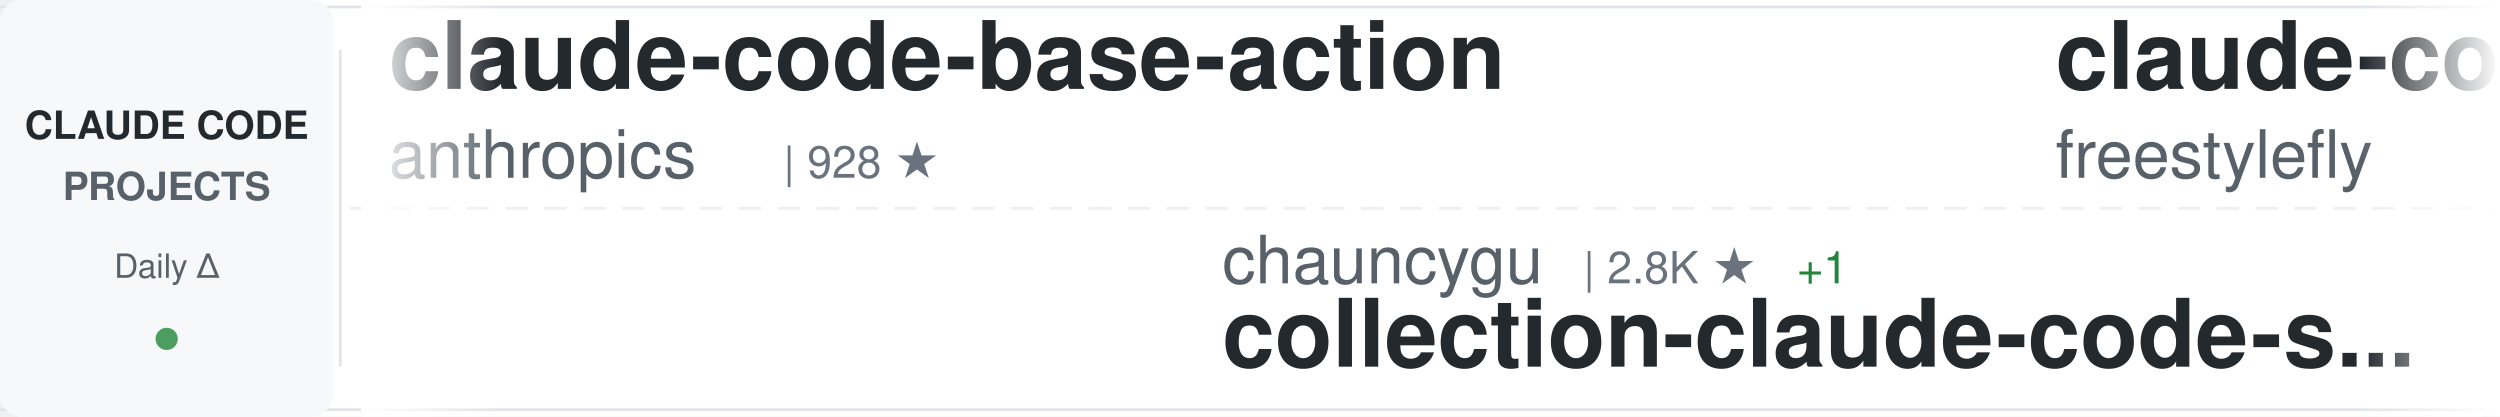
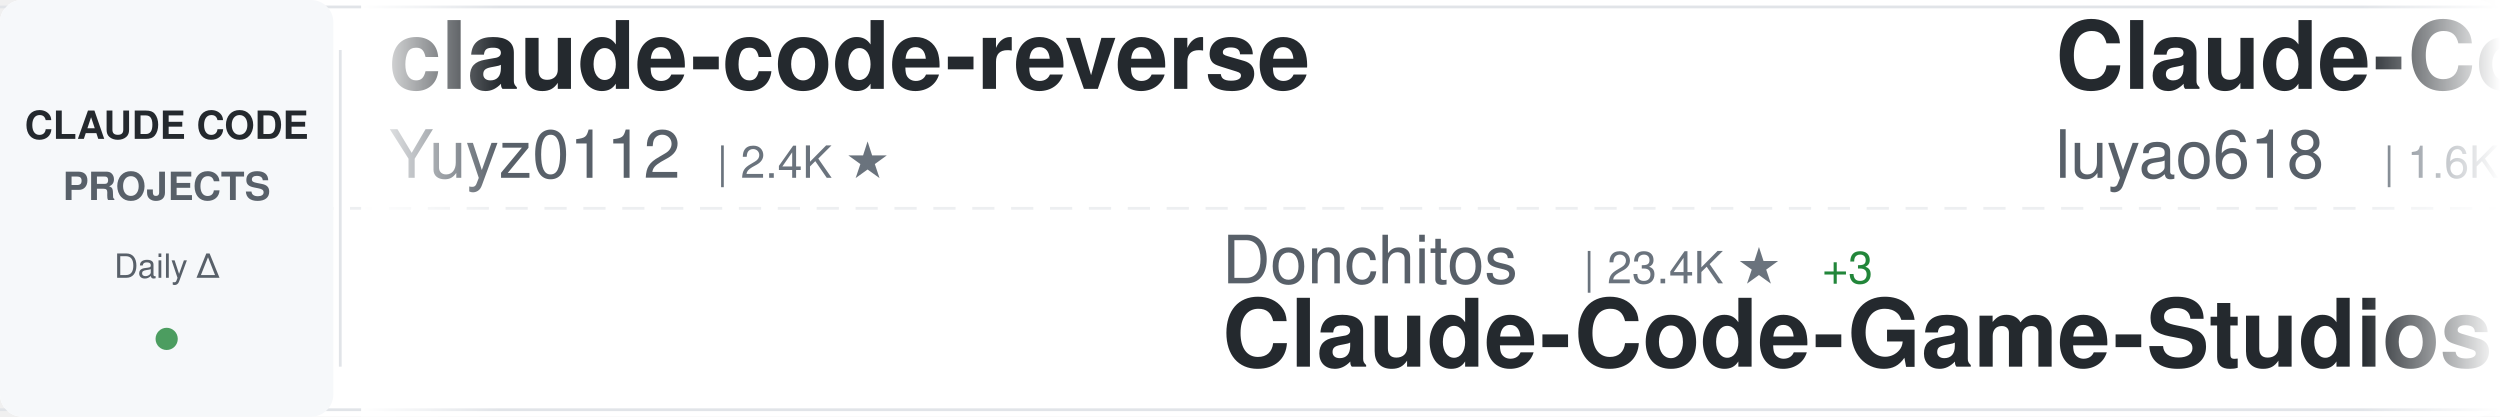
<svg xmlns="http://www.w3.org/2000/svg" width="900" height="150">
  <defs>
    <linearGradient id="awesomeLeftFade" x1="0%" y1="0%" x2="100%" y2="0%">
      <stop offset="0%" style="stop-color:#ffffff;stop-opacity:1" />
      <stop offset="100%" style="stop-color:#ffffff;stop-opacity:0" />
    </linearGradient>
    <linearGradient id="awesomeRightFade" x1="0%" y1="0%" x2="100%" y2="0%">
      <stop offset="0%" style="stop-color:#ffffff;stop-opacity:0" />
      <stop offset="100%" style="stop-color:#ffffff;stop-opacity:1" />
    </linearGradient>
  </defs>
  <rect width="900" height="150" fill="#ffffff" rx="8" />
  <rect x="0" y="2" width="900" height="1" fill="#e1e4e8" />
  <rect x="0" y="147" width="900" height="1" fill="#e1e4e8" />
  <line x1="0" y1="75" x2="900" y2="75" stroke="#e1e4e8" stroke-width="1" stroke-dasharray="8 6" opacity="0.6" />
  <rect x="0" y="0" width="120" height="150" fill="#f6f8fa" rx="8" />
  <text x="60" y="50" font-family="-apple-system, BlinkMacSystemFont, 'Segoe UI', Helvetica, Arial, sans-serif" font-size="14" font-weight="600" fill="#24292e" text-anchor="middle">CLAUDE CODE</text>
  <text x="60" y="72" font-family="-apple-system, BlinkMacSystemFont, 'Segoe UI', Helvetica, Arial, sans-serif" font-size="14" font-weight="600" fill="#586069" text-anchor="middle">PROJECTS</text>
  <text x="60" y="100" font-family="-apple-system, BlinkMacSystemFont, 'Segoe UI', Helvetica, Arial, sans-serif" font-size="12" font-weight="500" fill="#586069" text-anchor="middle">Daily Δ</text>
  <circle cx="60" cy="122" r="4" fill="#22863a" opacity="0.8" />
  <rect x="122" y="18" width="1" height="114" fill="#e1e4e8" />
  <clipPath id="awesomeTickerClip">
    <rect x="130" y="0" width="770" height="150" />
  </clipPath>
  <g clip-path="url(#awesomeTickerClip)">
    <g id="awesomeTickerItems">
      <animateTransform attributeName="transform" attributeType="XML" type="translate" from="0 0" to="-3000 0" dur="54s" repeatCount="indefinite" />
      <g transform="translate(0, 0)">
-         <text x="140" y="32" font-family="-apple-system, BlinkMacSystemFont, 'Segoe UI', Helvetica, Arial, sans-serif" font-size="34" font-weight="600" fill="#24292e">claude-code-base-action</text>
-         <text x="140" y="64" font-family="-apple-system, BlinkMacSystemFont, 'Segoe UI', Helvetica, Arial, sans-serif" font-size="24" font-weight="400" fill="#586069">anthropics</text>
-         <text x="282" y="64" font-family="-apple-system, BlinkMacSystemFont, 'Segoe UI', Helvetica, Arial, sans-serif" font-size="16" font-weight="500" fill="#6a737d">| 928 ★</text>
+         <text x="140" y="32" font-family="-apple-system, BlinkMacSystemFont, 'Segoe UI', Helvetica, Arial, sans-serif" font-size="34" font-weight="600" fill="#24292e">claude-code-reverse</text>
+         <text x="140" y="64" font-family="-apple-system, BlinkMacSystemFont, 'Segoe UI', Helvetica, Arial, sans-serif" font-size="24" font-weight="400" fill="#586069">Yuyz0112</text>
+         <text x="258" y="64" font-family="-apple-system, BlinkMacSystemFont, 'Segoe UI', Helvetica, Arial, sans-serif" font-size="16" font-weight="500" fill="#6a737d">| 2.4K ★</text>
      </g>
      <g transform="translate(300, 0)">
-         <text x="140" y="102" font-family="-apple-system, BlinkMacSystemFont, 'Segoe UI', Helvetica, Arial, sans-serif" font-size="24" font-weight="400" fill="#586069">chauncygu</text>
-         <text x="270" y="102" font-family="-apple-system, BlinkMacSystemFont, 'Segoe UI', Helvetica, Arial, sans-serif" font-size="16" font-weight="500" fill="#6a737d">| 2.8K ★</text>
-         <text x="347" y="102" font-family="-apple-system, BlinkMacSystemFont, 'Segoe UI', Helvetica, Arial, sans-serif" font-size="16" font-weight="500" fill="#22863a"> +1</text>
-         <text x="140" y="132" font-family="-apple-system, BlinkMacSystemFont, 'Segoe UI', Helvetica, Arial, sans-serif" font-size="34" font-weight="600" fill="#24292e">collection-claude-code-s...</text>
+         <text x="140" y="102" font-family="-apple-system, BlinkMacSystemFont, 'Segoe UI', Helvetica, Arial, sans-serif" font-size="24" font-weight="400" fill="#586069">Donchitos</text>
+         <text x="270" y="102" font-family="-apple-system, BlinkMacSystemFont, 'Segoe UI', Helvetica, Arial, sans-serif" font-size="16" font-weight="500" fill="#6a737d">| 23.4K ★</text>
+         <text x="356" y="102" font-family="-apple-system, BlinkMacSystemFont, 'Segoe UI', Helvetica, Arial, sans-serif" font-size="16" font-weight="500" fill="#22863a"> +3</text>
+         <text x="140" y="132" font-family="-apple-system, BlinkMacSystemFont, 'Segoe UI', Helvetica, Arial, sans-serif" font-size="34" font-weight="600" fill="#24292e">Claude-Code-Game-Studios</text>
      </g>
      <g transform="translate(600, 0)">
-         <text x="140" y="32" font-family="-apple-system, BlinkMacSystemFont, 'Segoe UI', Helvetica, Arial, sans-serif" font-size="34" font-weight="600" fill="#24292e">claude-code</text>
-         <text x="140" y="64" font-family="-apple-system, BlinkMacSystemFont, 'Segoe UI', Helvetica, Arial, sans-serif" font-size="24" font-weight="400" fill="#586069">freestylefly</text>
-         <text x="306" y="64" font-family="-apple-system, BlinkMacSystemFont, 'Segoe UI', Helvetica, Arial, sans-serif" font-size="16" font-weight="500" fill="#6a737d">| 128 ★</text>
+         <text x="140" y="32" font-family="-apple-system, BlinkMacSystemFont, 'Segoe UI', Helvetica, Arial, sans-serif" font-size="34" font-weight="600" fill="#24292e">Claude-Code-Source-Study</text>
+         <text x="140" y="64" font-family="-apple-system, BlinkMacSystemFont, 'Segoe UI', Helvetica, Arial, sans-serif" font-size="24" font-weight="400" fill="#586069">luyao618</text>
+         <text x="258" y="64" font-family="-apple-system, BlinkMacSystemFont, 'Segoe UI', Helvetica, Arial, sans-serif" font-size="16" font-weight="500" fill="#6a737d">| 1.6K ★</text>
      </g>
      <g transform="translate(900, 0)">
-         <text x="140" y="102" font-family="-apple-system, BlinkMacSystemFont, 'Segoe UI', Helvetica, Arial, sans-serif" font-size="24" font-weight="400" fill="#586069">alejandrobalderas</text>
-         <text x="366" y="102" font-family="-apple-system, BlinkMacSystemFont, 'Segoe UI', Helvetica, Arial, sans-serif" font-size="16" font-weight="500" fill="#6a737d">| 2.7K ★</text>
-         <text x="140" y="132" font-family="-apple-system, BlinkMacSystemFont, 'Segoe UI', Helvetica, Arial, sans-serif" font-size="34" font-weight="600" fill="#24292e">claude-code-from-source</text>
+         <text x="140" y="102" font-family="-apple-system, BlinkMacSystemFont, 'Segoe UI', Helvetica, Arial, sans-serif" font-size="24" font-weight="400" fill="#586069">VILA-Lab</text>
+         <text x="258" y="102" font-family="-apple-system, BlinkMacSystemFont, 'Segoe UI', Helvetica, Arial, sans-serif" font-size="16" font-weight="500" fill="#6a737d">| 2.0K ★</text>
+         <text x="335" y="102" font-family="-apple-system, BlinkMacSystemFont, 'Segoe UI', Helvetica, Arial, sans-serif" font-size="16" font-weight="500" fill="#22863a"> +1</text>
+         <text x="140" y="132" font-family="-apple-system, BlinkMacSystemFont, 'Segoe UI', Helvetica, Arial, sans-serif" font-size="34" font-weight="600" fill="#24292e">Dive-into-Claude-Code</text>
      </g>
      <g transform="translate(1200, 0)">
-         <text x="140" y="32" font-family="-apple-system, BlinkMacSystemFont, 'Segoe UI', Helvetica, Arial, sans-serif" font-size="34" font-weight="600" fill="#24292e">claude-code-hub</text>
-         <text x="140" y="64" font-family="-apple-system, BlinkMacSystemFont, 'Segoe UI', Helvetica, Arial, sans-serif" font-size="24" font-weight="400" fill="#586069">ding113</text>
-         <text x="246" y="64" font-family="-apple-system, BlinkMacSystemFont, 'Segoe UI', Helvetica, Arial, sans-serif" font-size="16" font-weight="500" fill="#6a737d">| 3.3K ★</text>
+         <text x="140" y="32" font-family="-apple-system, BlinkMacSystemFont, 'Segoe UI', Helvetica, Arial, sans-serif" font-size="34" font-weight="600" fill="#24292e">claude-code-from-source</text>
+         <text x="140" y="64" font-family="-apple-system, BlinkMacSystemFont, 'Segoe UI', Helvetica, Arial, sans-serif" font-size="24" font-weight="400" fill="#586069">alejandrobalderas</text>
+         <text x="366" y="64" font-family="-apple-system, BlinkMacSystemFont, 'Segoe UI', Helvetica, Arial, sans-serif" font-size="16" font-weight="500" fill="#6a737d">| 2.7K ★</text>
+         <text x="443" y="64" font-family="-apple-system, BlinkMacSystemFont, 'Segoe UI', Helvetica, Arial, sans-serif" font-size="16" font-weight="500" fill="#cb2431"> -1</text>
      </g>
      <g transform="translate(1500, 0)">
-         <text x="140" y="102" font-family="-apple-system, BlinkMacSystemFont, 'Segoe UI', Helvetica, Arial, sans-serif" font-size="24" font-weight="400" fill="#586069">alex000kim</text>
-         <text x="282" y="102" font-family="-apple-system, BlinkMacSystemFont, 'Segoe UI', Helvetica, Arial, sans-serif" font-size="16" font-weight="500" fill="#6a737d">| 232 ★</text>
+         <text x="140" y="102" font-family="-apple-system, BlinkMacSystemFont, 'Segoe UI', Helvetica, Arial, sans-serif" font-size="24" font-weight="400" fill="#586069">yasasbanukaofficial</text>
+         <text x="390" y="102" font-family="-apple-system, BlinkMacSystemFont, 'Segoe UI', Helvetica, Arial, sans-serif" font-size="16" font-weight="500" fill="#6a737d">| 3.9K ★</text>
+         <text x="467" y="102" font-family="-apple-system, BlinkMacSystemFont, 'Segoe UI', Helvetica, Arial, sans-serif" font-size="16" font-weight="500" fill="#22863a"> +2</text>
        <text x="140" y="132" font-family="-apple-system, BlinkMacSystemFont, 'Segoe UI', Helvetica, Arial, sans-serif" font-size="34" font-weight="600" fill="#24292e">claude-code</text>
      </g>
      <g transform="translate(1800, 0)">
-         <text x="140" y="32" font-family="-apple-system, BlinkMacSystemFont, 'Segoe UI', Helvetica, Arial, sans-serif" font-size="34" font-weight="600" fill="#24292e">learn-claude-code</text>
-         <text x="140" y="64" font-family="-apple-system, BlinkMacSystemFont, 'Segoe UI', Helvetica, Arial, sans-serif" font-size="24" font-weight="400" fill="#586069">shareAI-lab</text>
-         <text x="294" y="64" font-family="-apple-system, BlinkMacSystemFont, 'Segoe UI', Helvetica, Arial, sans-serif" font-size="16" font-weight="500" fill="#6a737d">| 72.4K ★</text>
-         <text x="380" y="64" font-family="-apple-system, BlinkMacSystemFont, 'Segoe UI', Helvetica, Arial, sans-serif" font-size="16" font-weight="500" fill="#22863a"> +27</text>
+         <text x="140" y="32" font-family="-apple-system, BlinkMacSystemFont, 'Segoe UI', Helvetica, Arial, sans-serif" font-size="34" font-weight="600" fill="#24292e">awesome-claude-code</text>
+         <text x="140" y="64" font-family="-apple-system, BlinkMacSystemFont, 'Segoe UI', Helvetica, Arial, sans-serif" font-size="24" font-weight="400" fill="#586069">jqueryscript</text>
+         <text x="306" y="64" font-family="-apple-system, BlinkMacSystemFont, 'Segoe UI', Helvetica, Arial, sans-serif" font-size="16" font-weight="500" fill="#6a737d">| 480 ★</text>
+         <text x="374" y="64" font-family="-apple-system, BlinkMacSystemFont, 'Segoe UI', Helvetica, Arial, sans-serif" font-size="16" font-weight="500" fill="#22863a"> +1</text>
      </g>
      <g transform="translate(2100, 0)">
-         <text x="140" y="102" font-family="-apple-system, BlinkMacSystemFont, 'Segoe UI', Helvetica, Arial, sans-serif" font-size="24" font-weight="400" fill="#586069">JrCx7scC</text>
-         <text x="258" y="102" font-family="-apple-system, BlinkMacSystemFont, 'Segoe UI', Helvetica, Arial, sans-serif" font-size="16" font-weight="500" fill="#6a737d">| 371 ★</text>
-         <text x="326" y="102" font-family="-apple-system, BlinkMacSystemFont, 'Segoe UI', Helvetica, Arial, sans-serif" font-size="16" font-weight="500" fill="#22863a"> +1</text>
-         <text x="140" y="132" font-family="-apple-system, BlinkMacSystemFont, 'Segoe UI', Helvetica, Arial, sans-serif" font-size="34" font-weight="600" fill="#24292e">claude-code-source</text>
+         <text x="140" y="102" font-family="-apple-system, BlinkMacSystemFont, 'Segoe UI', Helvetica, Arial, sans-serif" font-size="24" font-weight="400" fill="#586069">ChrisWiles</text>
+         <text x="282" y="102" font-family="-apple-system, BlinkMacSystemFont, 'Segoe UI', Helvetica, Arial, sans-serif" font-size="16" font-weight="500" fill="#6a737d">| 6.0K ★</text>
+         <text x="140" y="132" font-family="-apple-system, BlinkMacSystemFont, 'Segoe UI', Helvetica, Arial, sans-serif" font-size="34" font-weight="600" fill="#24292e">claude-code-showcase</text>
      </g>
      <g transform="translate(2400, 0)">
-         <text x="140" y="32" font-family="-apple-system, BlinkMacSystemFont, 'Segoe UI', Helvetica, Arial, sans-serif" font-size="34" font-weight="600" fill="#24292e">claude-code-spec-workflo...</text>
-         <text x="140" y="64" font-family="-apple-system, BlinkMacSystemFont, 'Segoe UI', Helvetica, Arial, sans-serif" font-size="24" font-weight="400" fill="#586069">Pimzino</text>
-         <text x="246" y="64" font-family="-apple-system, BlinkMacSystemFont, 'Segoe UI', Helvetica, Arial, sans-serif" font-size="16" font-weight="500" fill="#6a737d">| 3.8K ★</text>
-         <text x="323" y="64" font-family="-apple-system, BlinkMacSystemFont, 'Segoe UI', Helvetica, Arial, sans-serif" font-size="16" font-weight="500" fill="#22863a"> +2</text>
+         <text x="140" y="32" font-family="-apple-system, BlinkMacSystemFont, 'Segoe UI', Helvetica, Arial, sans-serif" font-size="34" font-weight="600" fill="#24292e">claude-code-source</text>
+         <text x="140" y="64" font-family="-apple-system, BlinkMacSystemFont, 'Segoe UI', Helvetica, Arial, sans-serif" font-size="24" font-weight="400" fill="#586069">hangsman</text>
+         <text x="258" y="64" font-family="-apple-system, BlinkMacSystemFont, 'Segoe UI', Helvetica, Arial, sans-serif" font-size="16" font-weight="500" fill="#6a737d">| 788 ★</text>
      </g>
      <g transform="translate(2700, 0)">
-         <text x="140" y="102" font-family="-apple-system, BlinkMacSystemFont, 'Segoe UI', Helvetica, Arial, sans-serif" font-size="24" font-weight="400" fill="#586069">huangserva</text>
-         <text x="282" y="102" font-family="-apple-system, BlinkMacSystemFont, 'Segoe UI', Helvetica, Arial, sans-serif" font-size="16" font-weight="500" fill="#6a737d">| 621 ★</text>
-         <text x="140" y="132" font-family="-apple-system, BlinkMacSystemFont, 'Segoe UI', Helvetica, Arial, sans-serif" font-size="34" font-weight="600" fill="#24292e">claude-code-cli</text>
+         <text x="140" y="102" font-family="-apple-system, BlinkMacSystemFont, 'Segoe UI', Helvetica, Arial, sans-serif" font-size="24" font-weight="400" fill="#586069">VoltAgent</text>
+         <text x="270" y="102" font-family="-apple-system, BlinkMacSystemFont, 'Segoe UI', Helvetica, Arial, sans-serif" font-size="16" font-weight="500" fill="#6a737d">| 23.8K ★</text>
+         <text x="356" y="102" font-family="-apple-system, BlinkMacSystemFont, 'Segoe UI', Helvetica, Arial, sans-serif" font-size="16" font-weight="500" fill="#22863a"> +7</text>
+         <text x="140" y="132" font-family="-apple-system, BlinkMacSystemFont, 'Segoe UI', Helvetica, Arial, sans-serif" font-size="34" font-weight="600" fill="#24292e">awesome-claude-code-suba...</text>
      </g>
      <g transform="translate(3000, 0)">
-         <text x="140" y="32" font-family="-apple-system, BlinkMacSystemFont, 'Segoe UI', Helvetica, Arial, sans-serif" font-size="34" font-weight="600" fill="#24292e">claude-code-base-action</text>
-         <text x="140" y="64" font-family="-apple-system, BlinkMacSystemFont, 'Segoe UI', Helvetica, Arial, sans-serif" font-size="24" font-weight="400" fill="#586069">anthropics</text>
-         <text x="282" y="64" font-family="-apple-system, BlinkMacSystemFont, 'Segoe UI', Helvetica, Arial, sans-serif" font-size="16" font-weight="500" fill="#6a737d">| 928 ★</text>
+         <text x="140" y="32" font-family="-apple-system, BlinkMacSystemFont, 'Segoe UI', Helvetica, Arial, sans-serif" font-size="34" font-weight="600" fill="#24292e">claude-code-reverse</text>
+         <text x="140" y="64" font-family="-apple-system, BlinkMacSystemFont, 'Segoe UI', Helvetica, Arial, sans-serif" font-size="24" font-weight="400" fill="#586069">Yuyz0112</text>
+         <text x="258" y="64" font-family="-apple-system, BlinkMacSystemFont, 'Segoe UI', Helvetica, Arial, sans-serif" font-size="16" font-weight="500" fill="#6a737d">| 2.4K ★</text>
      </g>
      <g transform="translate(3300, 0)">
-         <text x="140" y="102" font-family="-apple-system, BlinkMacSystemFont, 'Segoe UI', Helvetica, Arial, sans-serif" font-size="24" font-weight="400" fill="#586069">chauncygu</text>
-         <text x="270" y="102" font-family="-apple-system, BlinkMacSystemFont, 'Segoe UI', Helvetica, Arial, sans-serif" font-size="16" font-weight="500" fill="#6a737d">| 2.8K ★</text>
-         <text x="347" y="102" font-family="-apple-system, BlinkMacSystemFont, 'Segoe UI', Helvetica, Arial, sans-serif" font-size="16" font-weight="500" fill="#22863a"> +1</text>
-         <text x="140" y="132" font-family="-apple-system, BlinkMacSystemFont, 'Segoe UI', Helvetica, Arial, sans-serif" font-size="34" font-weight="600" fill="#24292e">collection-claude-code-s...</text>
+         <text x="140" y="102" font-family="-apple-system, BlinkMacSystemFont, 'Segoe UI', Helvetica, Arial, sans-serif" font-size="24" font-weight="400" fill="#586069">Donchitos</text>
+         <text x="270" y="102" font-family="-apple-system, BlinkMacSystemFont, 'Segoe UI', Helvetica, Arial, sans-serif" font-size="16" font-weight="500" fill="#6a737d">| 23.4K ★</text>
+         <text x="356" y="102" font-family="-apple-system, BlinkMacSystemFont, 'Segoe UI', Helvetica, Arial, sans-serif" font-size="16" font-weight="500" fill="#22863a"> +3</text>
+         <text x="140" y="132" font-family="-apple-system, BlinkMacSystemFont, 'Segoe UI', Helvetica, Arial, sans-serif" font-size="34" font-weight="600" fill="#24292e">Claude-Code-Game-Studios</text>
      </g>
      <g transform="translate(3600, 0)">
-         <text x="140" y="32" font-family="-apple-system, BlinkMacSystemFont, 'Segoe UI', Helvetica, Arial, sans-serif" font-size="34" font-weight="600" fill="#24292e">claude-code</text>
-         <text x="140" y="64" font-family="-apple-system, BlinkMacSystemFont, 'Segoe UI', Helvetica, Arial, sans-serif" font-size="24" font-weight="400" fill="#586069">freestylefly</text>
-         <text x="306" y="64" font-family="-apple-system, BlinkMacSystemFont, 'Segoe UI', Helvetica, Arial, sans-serif" font-size="16" font-weight="500" fill="#6a737d">| 128 ★</text>
+         <text x="140" y="32" font-family="-apple-system, BlinkMacSystemFont, 'Segoe UI', Helvetica, Arial, sans-serif" font-size="34" font-weight="600" fill="#24292e">Claude-Code-Source-Study</text>
+         <text x="140" y="64" font-family="-apple-system, BlinkMacSystemFont, 'Segoe UI', Helvetica, Arial, sans-serif" font-size="24" font-weight="400" fill="#586069">luyao618</text>
+         <text x="258" y="64" font-family="-apple-system, BlinkMacSystemFont, 'Segoe UI', Helvetica, Arial, sans-serif" font-size="16" font-weight="500" fill="#6a737d">| 1.6K ★</text>
      </g>
      <g transform="translate(3900, 0)">
-         <text x="140" y="102" font-family="-apple-system, BlinkMacSystemFont, 'Segoe UI', Helvetica, Arial, sans-serif" font-size="24" font-weight="400" fill="#586069">alejandrobalderas</text>
-         <text x="366" y="102" font-family="-apple-system, BlinkMacSystemFont, 'Segoe UI', Helvetica, Arial, sans-serif" font-size="16" font-weight="500" fill="#6a737d">| 2.7K ★</text>
-         <text x="140" y="132" font-family="-apple-system, BlinkMacSystemFont, 'Segoe UI', Helvetica, Arial, sans-serif" font-size="34" font-weight="600" fill="#24292e">claude-code-from-source</text>
+         <text x="140" y="102" font-family="-apple-system, BlinkMacSystemFont, 'Segoe UI', Helvetica, Arial, sans-serif" font-size="24" font-weight="400" fill="#586069">VILA-Lab</text>
+         <text x="258" y="102" font-family="-apple-system, BlinkMacSystemFont, 'Segoe UI', Helvetica, Arial, sans-serif" font-size="16" font-weight="500" fill="#6a737d">| 2.0K ★</text>
+         <text x="335" y="102" font-family="-apple-system, BlinkMacSystemFont, 'Segoe UI', Helvetica, Arial, sans-serif" font-size="16" font-weight="500" fill="#22863a"> +1</text>
+         <text x="140" y="132" font-family="-apple-system, BlinkMacSystemFont, 'Segoe UI', Helvetica, Arial, sans-serif" font-size="34" font-weight="600" fill="#24292e">Dive-into-Claude-Code</text>
      </g>
    </g>
  </g>
  <rect x="130" y="0" width="50" height="150" fill="url(#awesomeLeftFade)" />
  <rect x="850" y="0" width="50" height="150" fill="url(#awesomeRightFade)" />
</svg>
